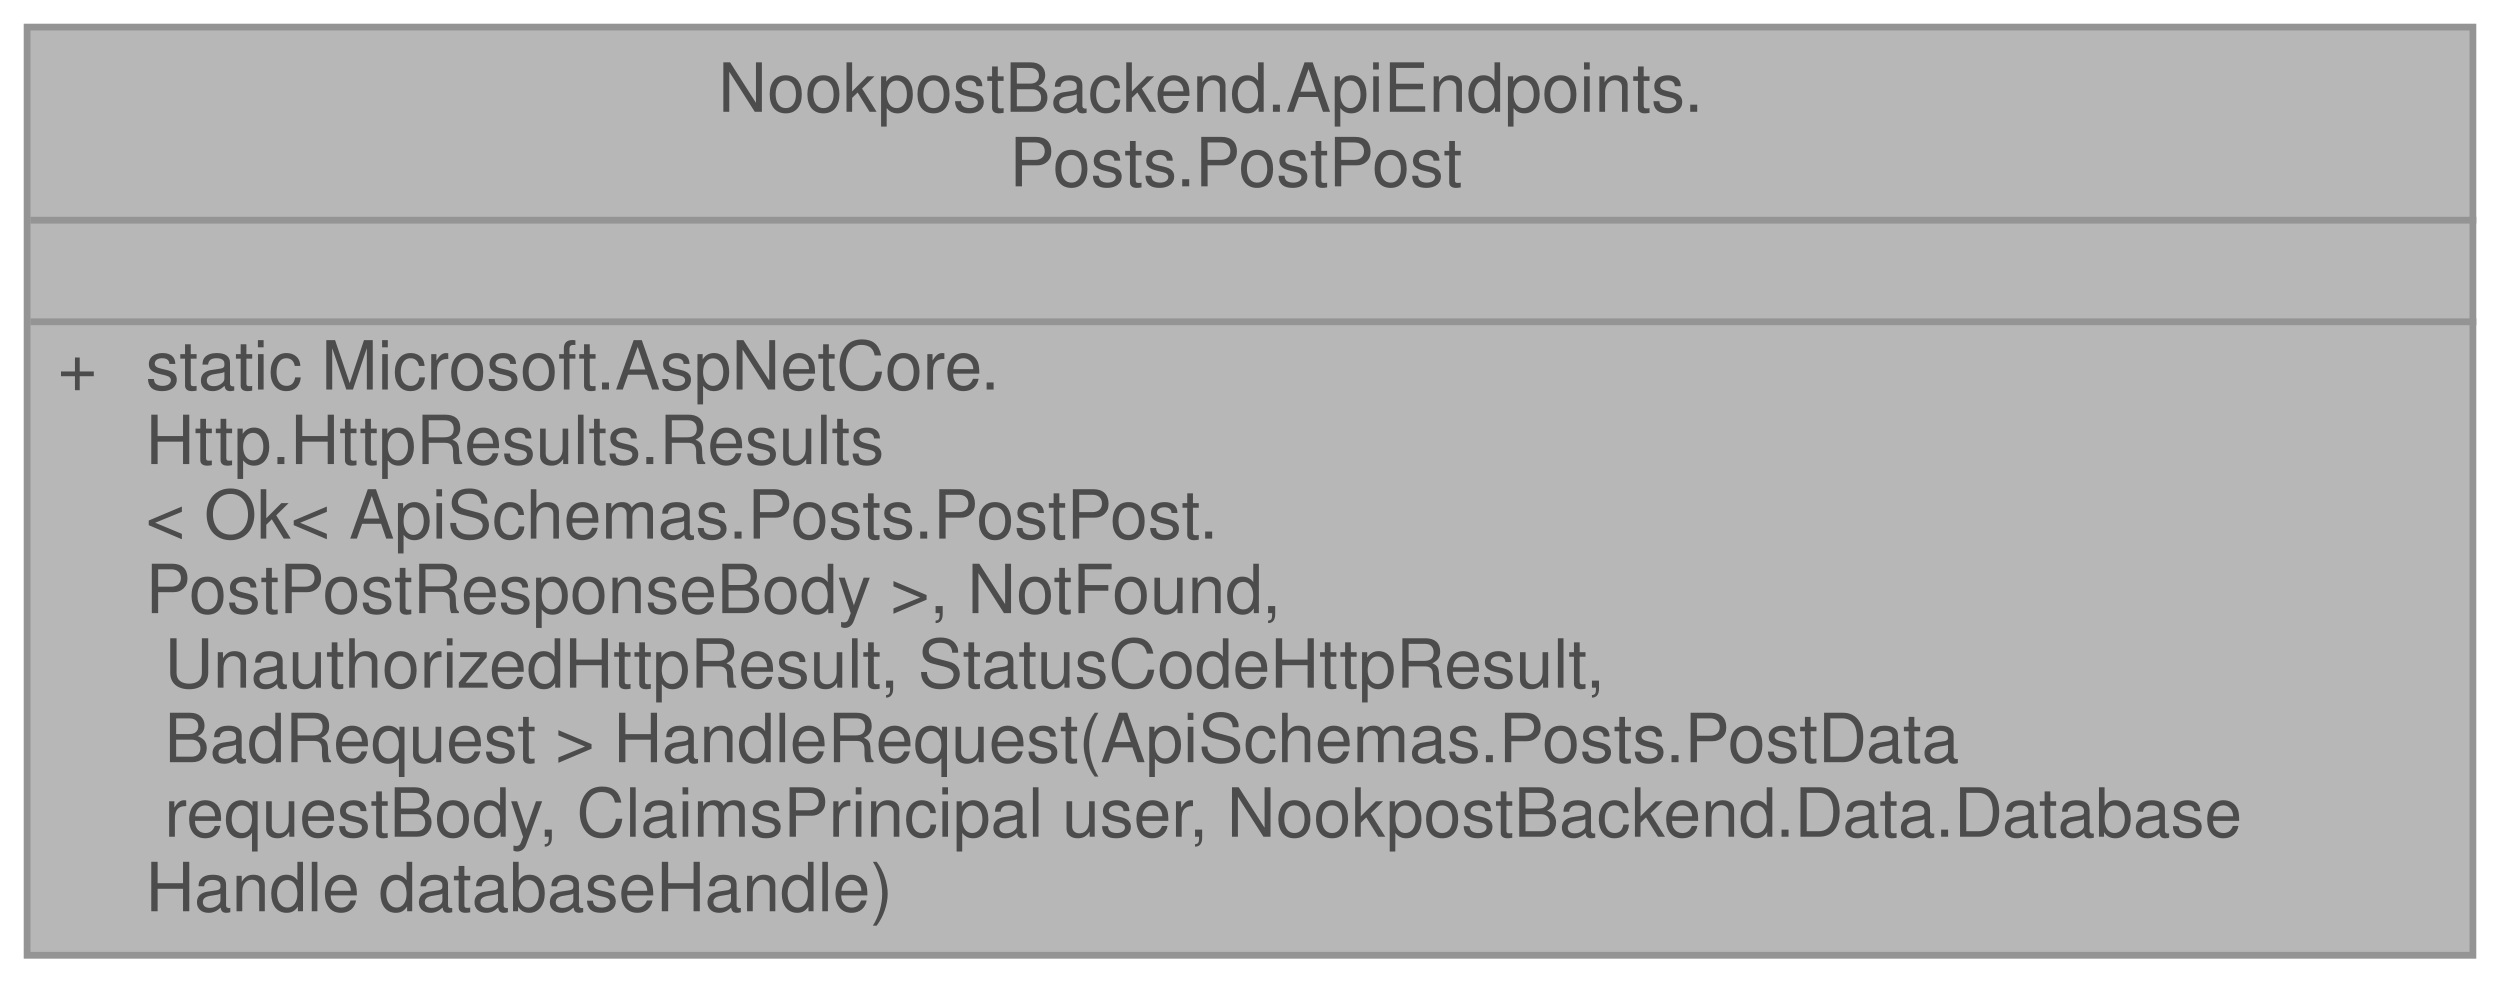
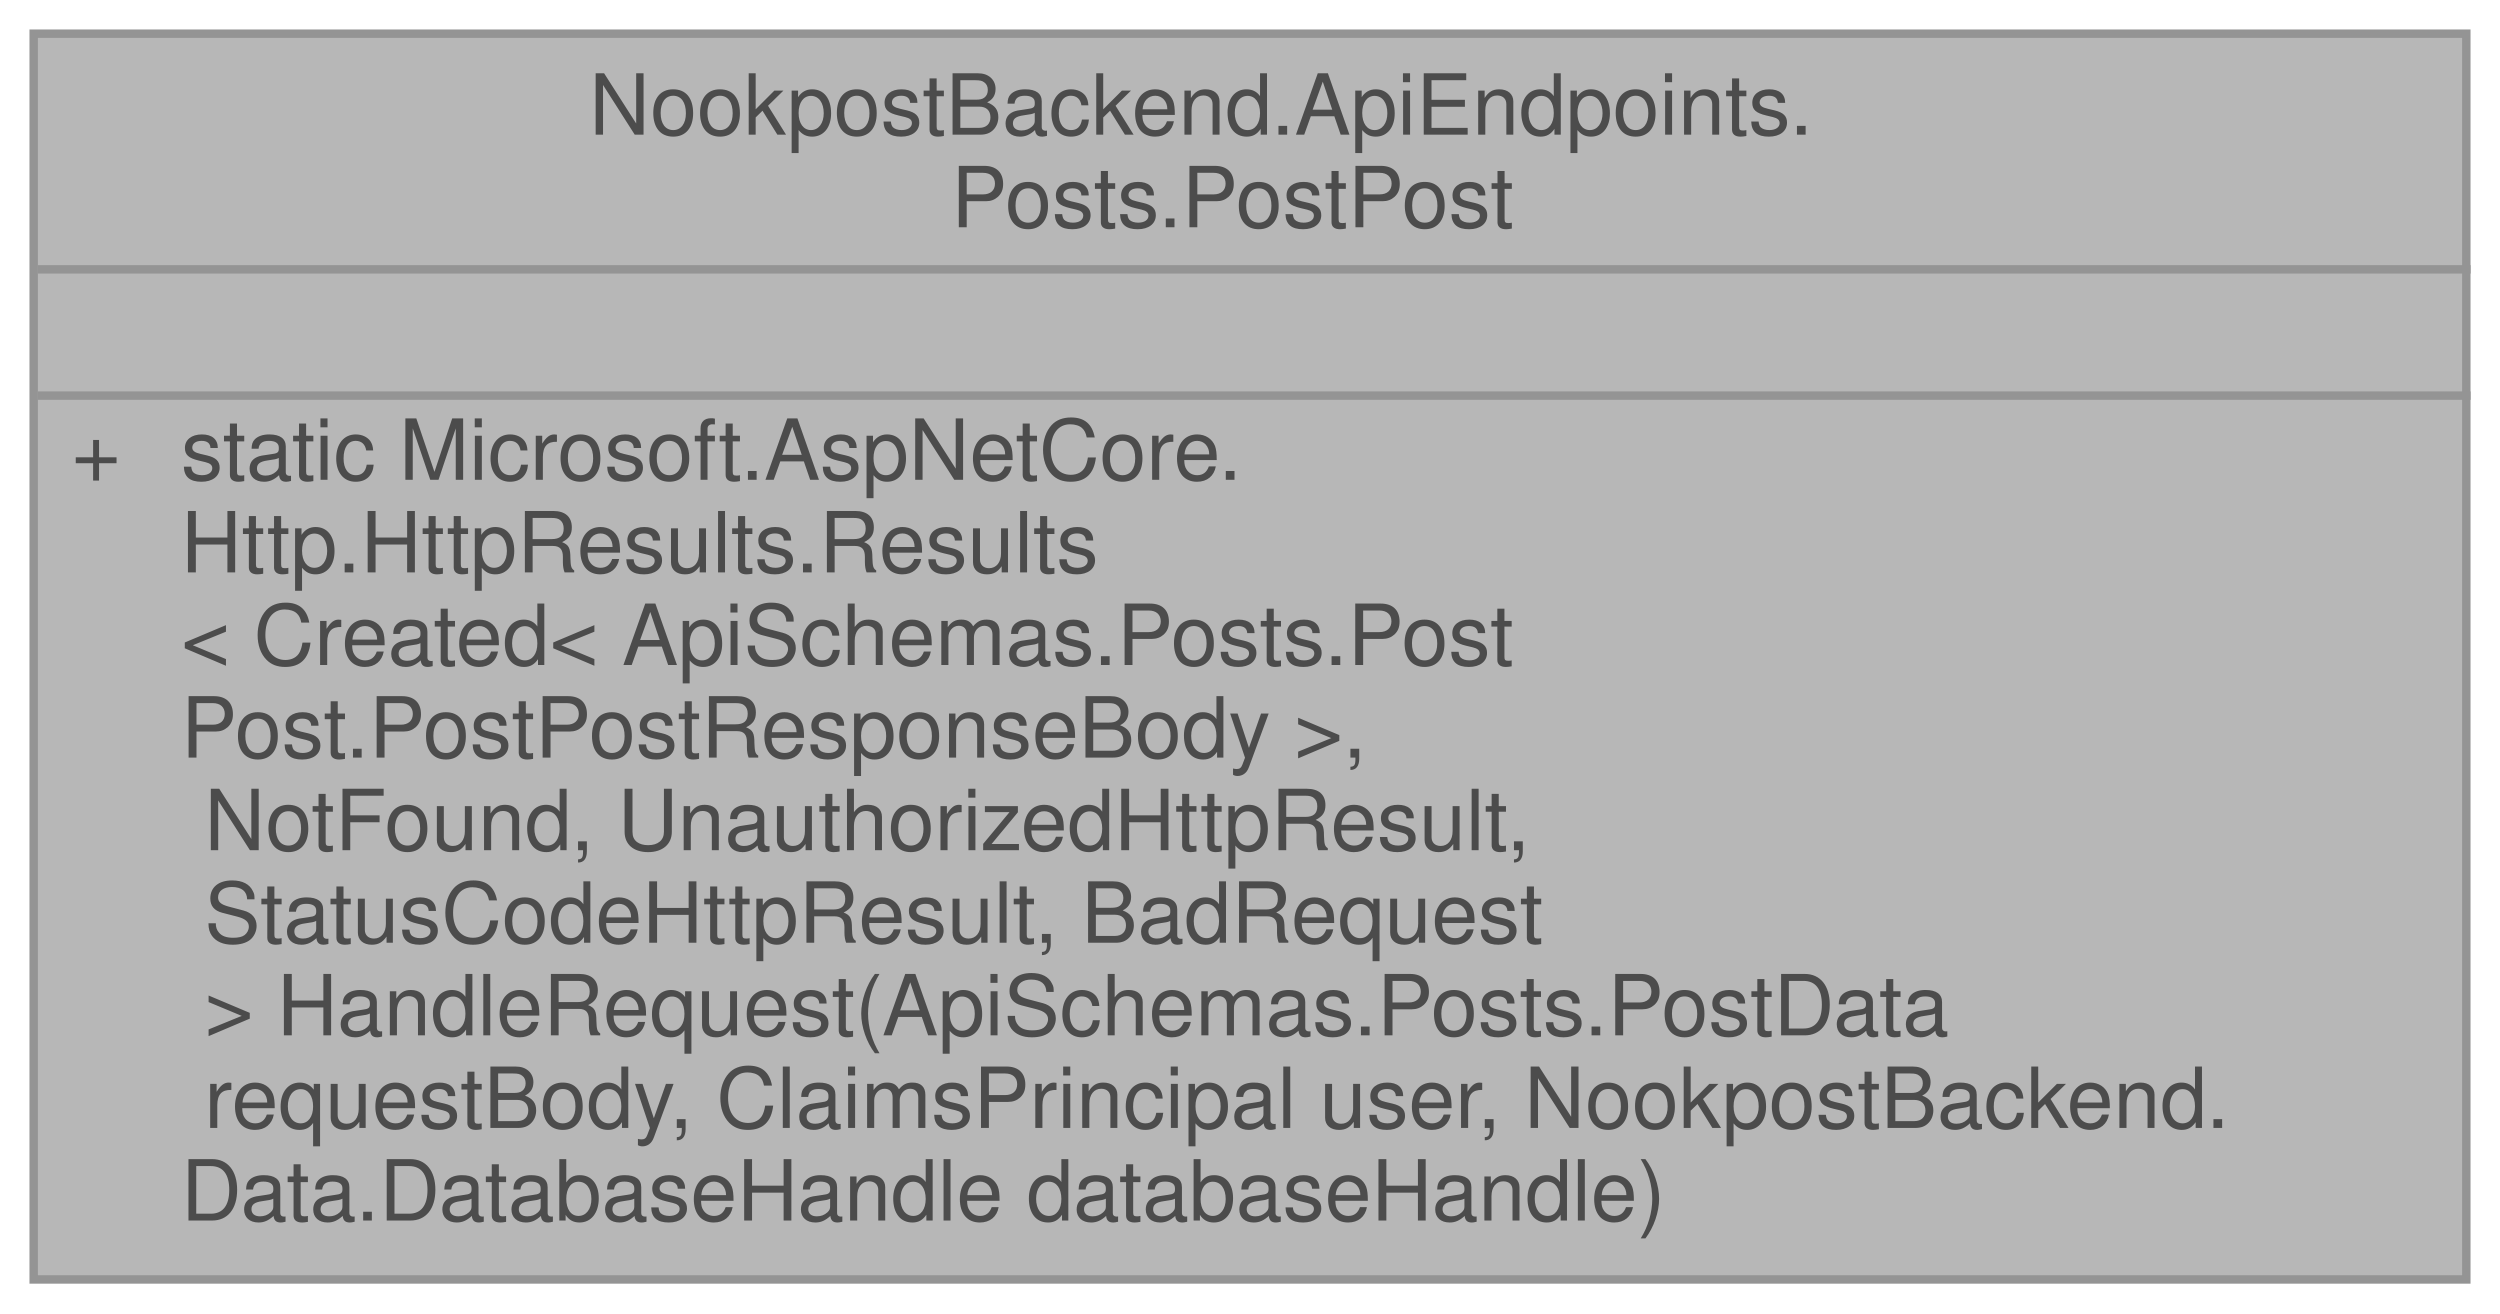
- <svg xmlns="http://www.w3.org/2000/svg" xmlns:xlink="http://www.w3.org/1999/xlink" width="369pt" height="145pt" viewBox="0.00 0.00 369.00 145.00">
+ <svg xmlns="http://www.w3.org/2000/svg" xmlns:xlink="http://www.w3.org/1999/xlink" width="297pt" height="156pt" viewBox="0.00 0.00 297.00 156.00">
  <svg id="main" version="1.1" xml:space="preserve">
    <style type="text/css">
.node, .edge {opacity: 0.7;}
.node.selected, .edge.selected {opacity: 1;}
.edge:hover path { stroke: red; }
.edge:hover polygon { stroke: red; fill: red; }
</style>
    <svg id="graph" class="graph">
-       <g id="graph0" class="graph" transform="scale(1 1) rotate(0) translate(4 141)">
+       <g id="graph0" class="graph" transform="scale(1 1) rotate(0) translate(4 152)">
        <g id="Node000001" class="node">
          <g id="a_Node000001">
            <a xlink:title=" ">
-               <polygon fill="#999999" stroke="transparent" points="361,-137 0,-137 0,0 361,0 361,-137" />
-               <text text-anchor="start" x="102" y="-124.5" font-family="Helvetica,sans-Serif" font-size="10.00">NookpostBackend.ApiEndpoints.</text>
-               <text text-anchor="start" x="145" y="-113.5" font-family="Helvetica,sans-Serif" font-size="10.00">Posts.PostPost</text>
-               <text text-anchor="start" x="179" y="-98.5" font-family="Helvetica,sans-Serif" font-size="10.00"> </text>
-               <text text-anchor="start" x="4.5" y="-83.5" font-family="Helvetica,sans-Serif" font-size="10.00">+</text>
-               <text text-anchor="start" x="17.5" y="-83.5" font-family="Helvetica,sans-Serif" font-size="10.00">static Microsoft.AspNetCore.</text>
-               <text text-anchor="start" x="17.5" y="-72.5" font-family="Helvetica,sans-Serif" font-size="10.00">Http.HttpResults.Results</text>
-               <text text-anchor="start" x="17.5" y="-61.5" font-family="Helvetica,sans-Serif" font-size="10.00">&lt; Ok&lt; ApiSchemas.Posts.PostPost.</text>
-               <text text-anchor="start" x="17.5" y="-50.5" font-family="Helvetica,sans-Serif" font-size="10.00">PostPostResponseBody &gt;, NotFound,</text>
-               <text text-anchor="start" x="17.5" y="-39.5" font-family="Helvetica,sans-Serif" font-size="10.00"> UnauthorizedHttpResult, StatusCodeHttpResult,</text>
-               <text text-anchor="start" x="17.5" y="-28.5" font-family="Helvetica,sans-Serif" font-size="10.00"> BadRequest &gt; HandleRequest(ApiSchemas.Posts.PostData</text>
-               <text text-anchor="start" x="17.5" y="-17.5" font-family="Helvetica,sans-Serif" font-size="10.00"> requestBody, ClaimsPrincipal user, NookpostBackend.Data.Database</text>
-               <text text-anchor="start" x="17.5" y="-6.5" font-family="Helvetica,sans-Serif" font-size="10.00">Handle databaseHandle)</text>
-               <polygon fill="#666666" stroke="#666666" points="0.5,-108.5 0.5,-108.5 361.5,-108.5 361.5,-108.5 0.5,-108.5" />
-               <polygon fill="#666666" stroke="#666666" points="0.5,-93.5 0.5,-93.5 361.5,-93.5 361.5,-93.5 0.5,-93.5" />
-               <polygon fill="none" stroke="#666666" points="0,0 0,-137 361,-137 361,0 0,0" />
+               <polygon fill="#999999" stroke="transparent" points="289,-148 0,-148 0,0 289,0 289,-148" />
+               <text text-anchor="start" x="66" y="-136" font-family="Helvetica,sans-Serif" font-size="10.00">NookpostBackend.ApiEndpoints.</text>
+               <text text-anchor="start" x="109" y="-125" font-family="Helvetica,sans-Serif" font-size="10.00">Posts.PostPost</text>
+               <text text-anchor="start" x="143" y="-110" font-family="Helvetica,sans-Serif" font-size="10.00"> </text>
+               <text text-anchor="start" x="4.5" y="-95" font-family="Helvetica,sans-Serif" font-size="10.00">+</text>
+               <text text-anchor="start" x="17.5" y="-95" font-family="Helvetica,sans-Serif" font-size="10.00">static Microsoft.AspNetCore.</text>
+               <text text-anchor="start" x="17.5" y="-84" font-family="Helvetica,sans-Serif" font-size="10.00">Http.HttpResults.Results</text>
+               <text text-anchor="start" x="17.5" y="-73" font-family="Helvetica,sans-Serif" font-size="10.00">&lt; Created&lt; ApiSchemas.Posts.Post</text>
+               <text text-anchor="start" x="17.5" y="-62" font-family="Helvetica,sans-Serif" font-size="10.00">Post.PostPostResponseBody &gt;,</text>
+               <text text-anchor="start" x="17.5" y="-51" font-family="Helvetica,sans-Serif" font-size="10.00"> NotFound, UnauthorizedHttpResult,</text>
+               <text text-anchor="start" x="17.5" y="-40" font-family="Helvetica,sans-Serif" font-size="10.00"> StatusCodeHttpResult, BadRequest</text>
+               <text text-anchor="start" x="17.5" y="-29" font-family="Helvetica,sans-Serif" font-size="10.00"> &gt; HandleRequest(ApiSchemas.Posts.PostData</text>
+               <text text-anchor="start" x="17.5" y="-18" font-family="Helvetica,sans-Serif" font-size="10.00"> requestBody, ClaimsPrincipal user, NookpostBackend.</text>
+               <text text-anchor="start" x="17.5" y="-7" font-family="Helvetica,sans-Serif" font-size="10.00">Data.DatabaseHandle databaseHandle)</text>
+               <polygon fill="#666666" stroke="#666666" points="0.5,-120 0.5,-120 289.5,-120 289.5,-120 0.5,-120" />
+               <polygon fill="#666666" stroke="#666666" points="0.5,-105 0.5,-105 289.5,-105 289.5,-105 0.5,-105" />
+               <polygon fill="none" stroke="#666666" points="0,0 0,-148 289,-148 289,0 0,0" />
            </a>
          </g>
        </g>
      </g>
    </svg>
  </svg>
  <style type="text/css">

[data-mouse-over-selected='false'] { opacity: 0.7; }
[data-mouse-over-selected='true']  { opacity: 1.0; }

</style>
</svg>
